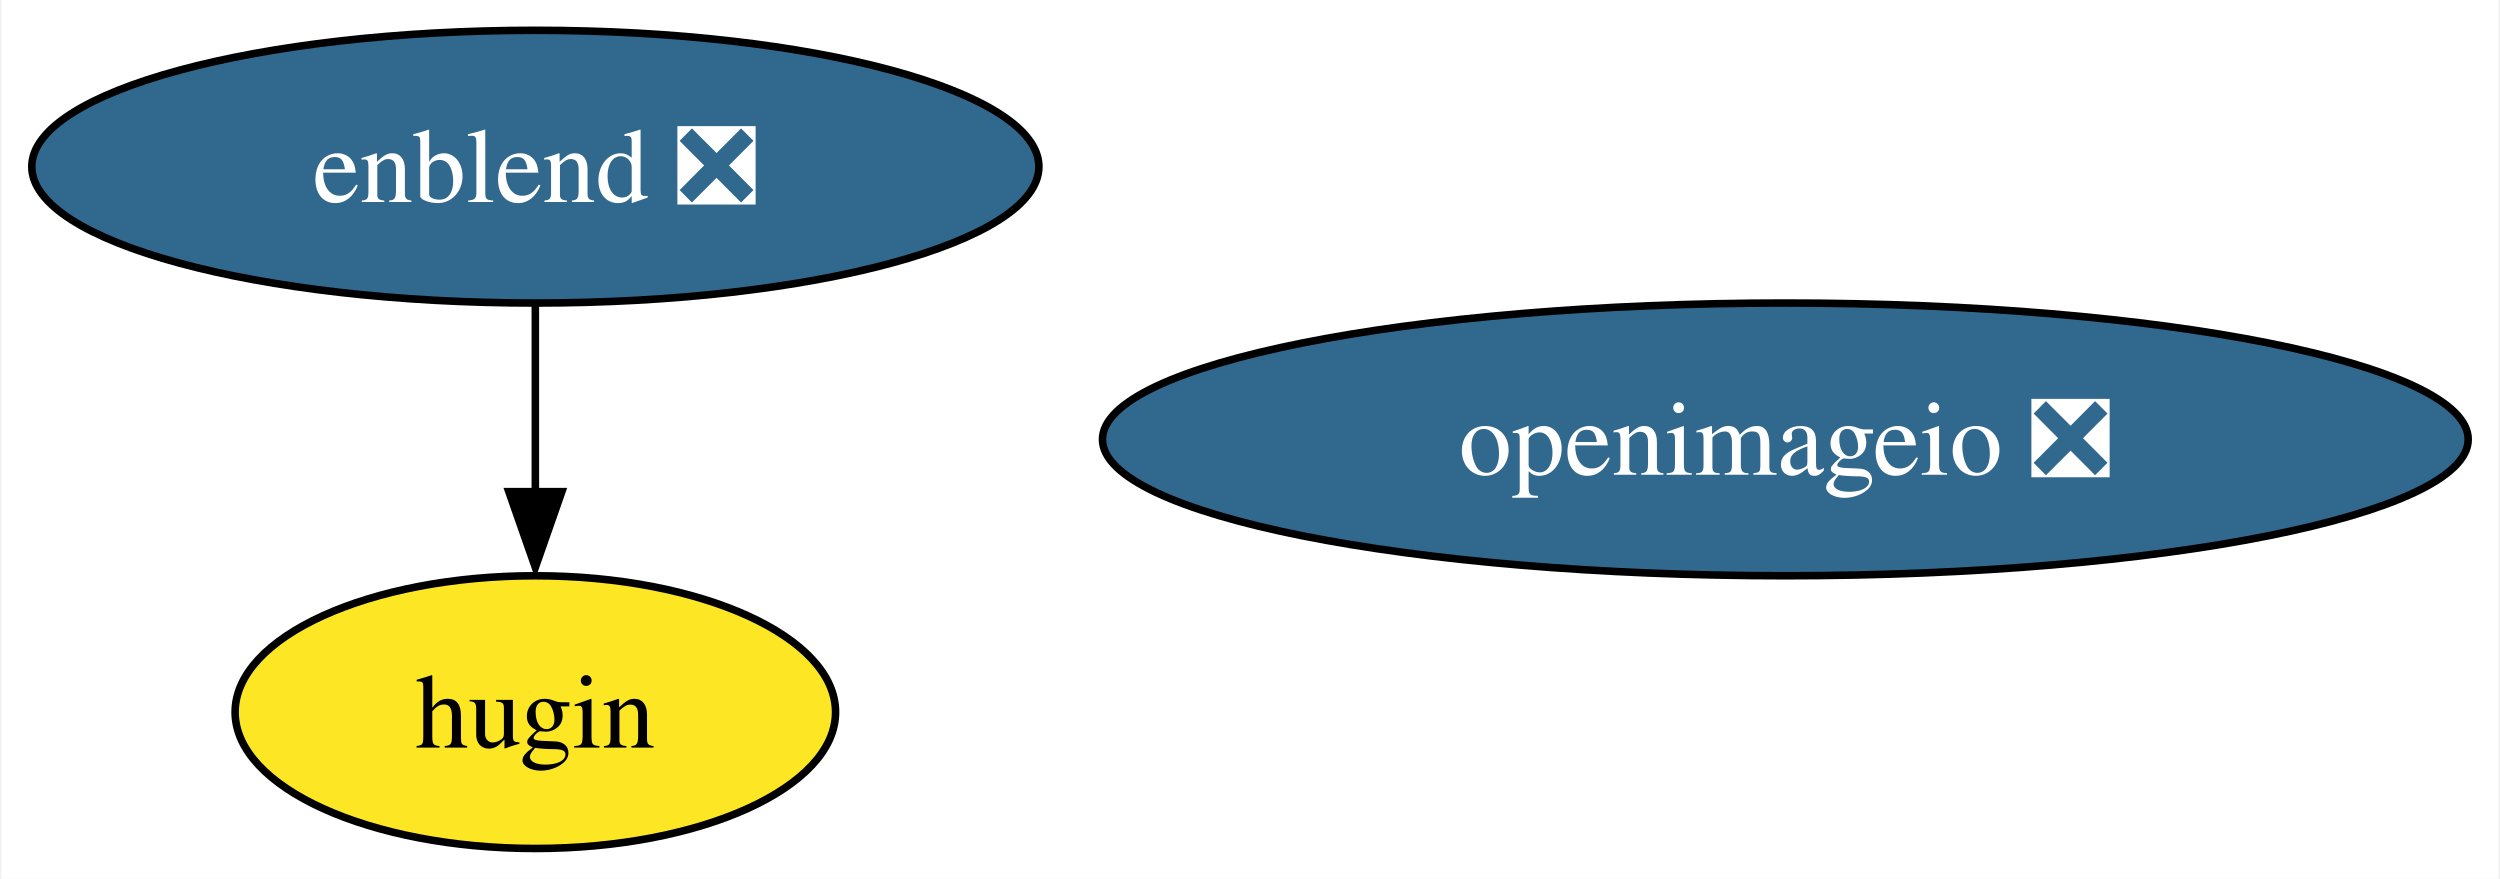
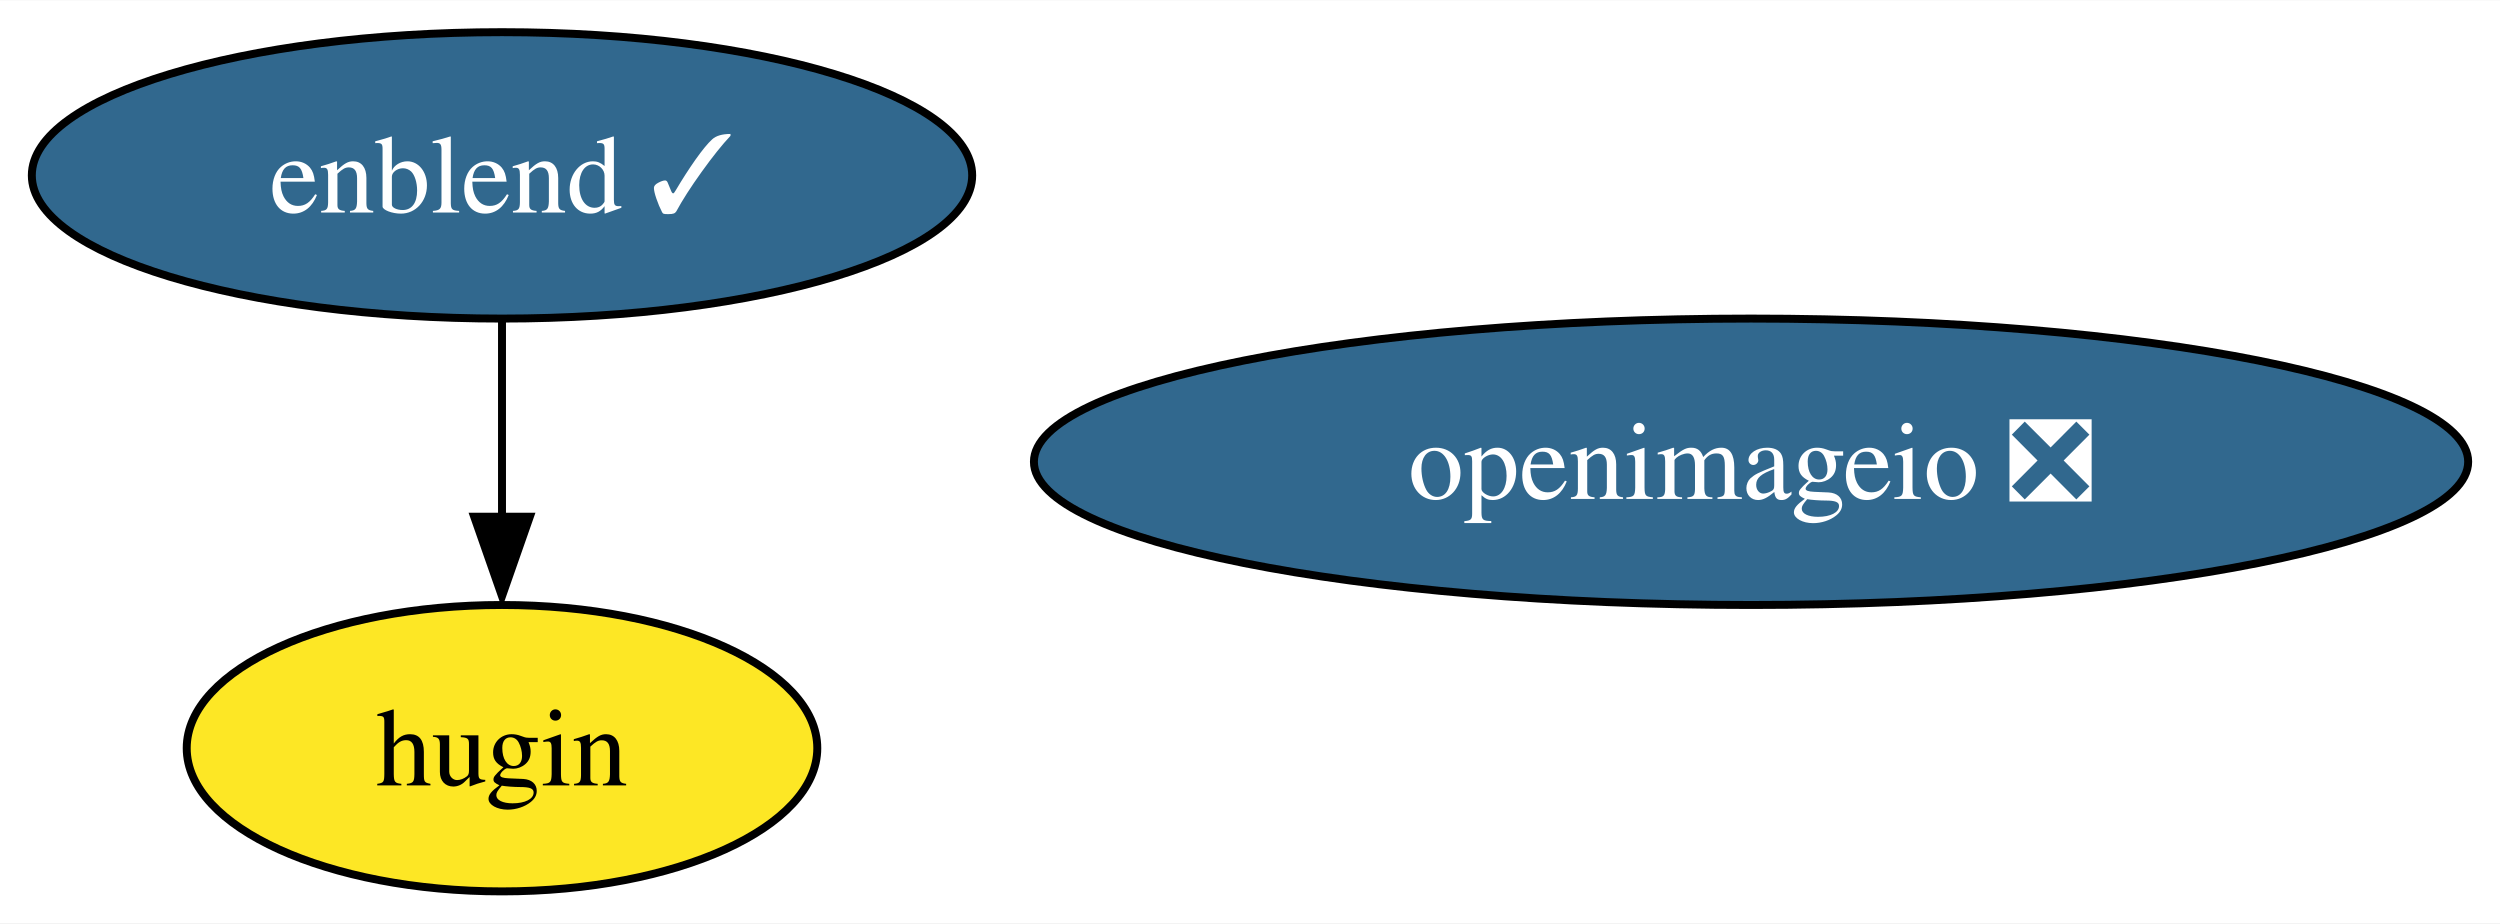
- <svg xmlns="http://www.w3.org/2000/svg" xmlns:xlink="http://www.w3.org/1999/xlink" width="330pt" height="116pt" viewBox="0.00 0.00 329.61 116.00">
+ <svg xmlns="http://www.w3.org/2000/svg" xmlns:xlink="http://www.w3.org/1999/xlink" width="314pt" height="116pt" viewBox="0.00 0.00 314.24 116.00">
  <g id="graph0" class="graph" transform="scale(1 1) rotate(0) translate(4 112)">
-     <polygon fill="white" stroke="none" points="-4,4 -4,-112 325.61,-112 325.61,4 -4,4" />
+     <polygon fill="white" stroke="none" points="-4,4 -4,-112 310.24,-112 310.24,4 -4,4" />
    <g id="node1" class="node">
      <g id="a_node1">
        <a xlink:href="https://github.com/conda-forge/openimageio-feedstock/pull/79" xlink:title="openimageio ❎">
-           <ellipse fill="#31688e" stroke="black" cx="231.47" cy="-54" rx="90.14" ry="18" />
-           <text text-anchor="middle" x="231.47" y="-49.33" font-family="Times,serif" font-size="14.00" fill="white">openimageio ❎</text>
+           <ellipse fill="#31688e" stroke="black" cx="216.1" cy="-54" rx="90.14" ry="18" />
+           <text text-anchor="middle" x="216.1" y="-49.33" font-family="Times,serif" font-size="14.00" fill="white">openimageio ❎</text>
        </a>
      </g>
    </g>
    <g id="node2" class="node">
      <g id="a_node2">
-         <a xlink:href="https://github.com/conda-forge/enblend-feedstock/pull/16" xlink:title="enblend ❎">
-           <ellipse fill="#31688e" stroke="black" cx="66.47" cy="-90" rx="66.47" ry="18" />
-           <text text-anchor="middle" x="66.47" y="-85.33" font-family="Times,serif" font-size="14.00" fill="white">enblend ❎</text>
+         <a xlink:href="https://github.com/conda-forge/enblend-feedstock/pull/16" xlink:title="enblend ✓">
+           <ellipse fill="#31688e" stroke="black" cx="59.1" cy="-90" rx="59.1" ry="18" />
+           <text text-anchor="middle" x="59.1" y="-85.33" font-family="Times,serif" font-size="14.00" fill="white">enblend ✓</text>
        </a>
      </g>
    </g>
    <g id="node3" class="node">
      <g id="a_node3">
        <a xlink:href="https://github.com/conda-forge/hugin-feedstock" xlink:title="hugin">
-           <ellipse fill="#fde725" stroke="black" cx="66.47" cy="-18" rx="39.63" ry="18" />
-           <text text-anchor="middle" x="66.47" y="-13.32" font-family="Times,serif" font-size="14.00">hugin</text>
+           <ellipse fill="#fde725" stroke="black" cx="59.1" cy="-18" rx="39.63" ry="18" />
+           <text text-anchor="middle" x="59.1" y="-13.32" font-family="Times,serif" font-size="14.00">hugin</text>
        </a>
      </g>
    </g>
    <g id="edge1" class="edge">
-       <path fill="none" stroke="black" d="M66.47,-71.7C66.47,-64.24 66.47,-55.32 66.47,-46.97" />
-       <polygon fill="black" stroke="black" points="69.97,-47.1 66.47,-37.1 62.97,-47.1 69.97,-47.1" />
+       <path fill="none" stroke="black" d="M59.1,-71.7C59.1,-64.24 59.1,-55.32 59.1,-46.97" />
+       <polygon fill="black" stroke="black" points="62.6,-47.1 59.1,-37.1 55.6,-47.1 62.6,-47.1" />
    </g>
  </g>
</svg>
